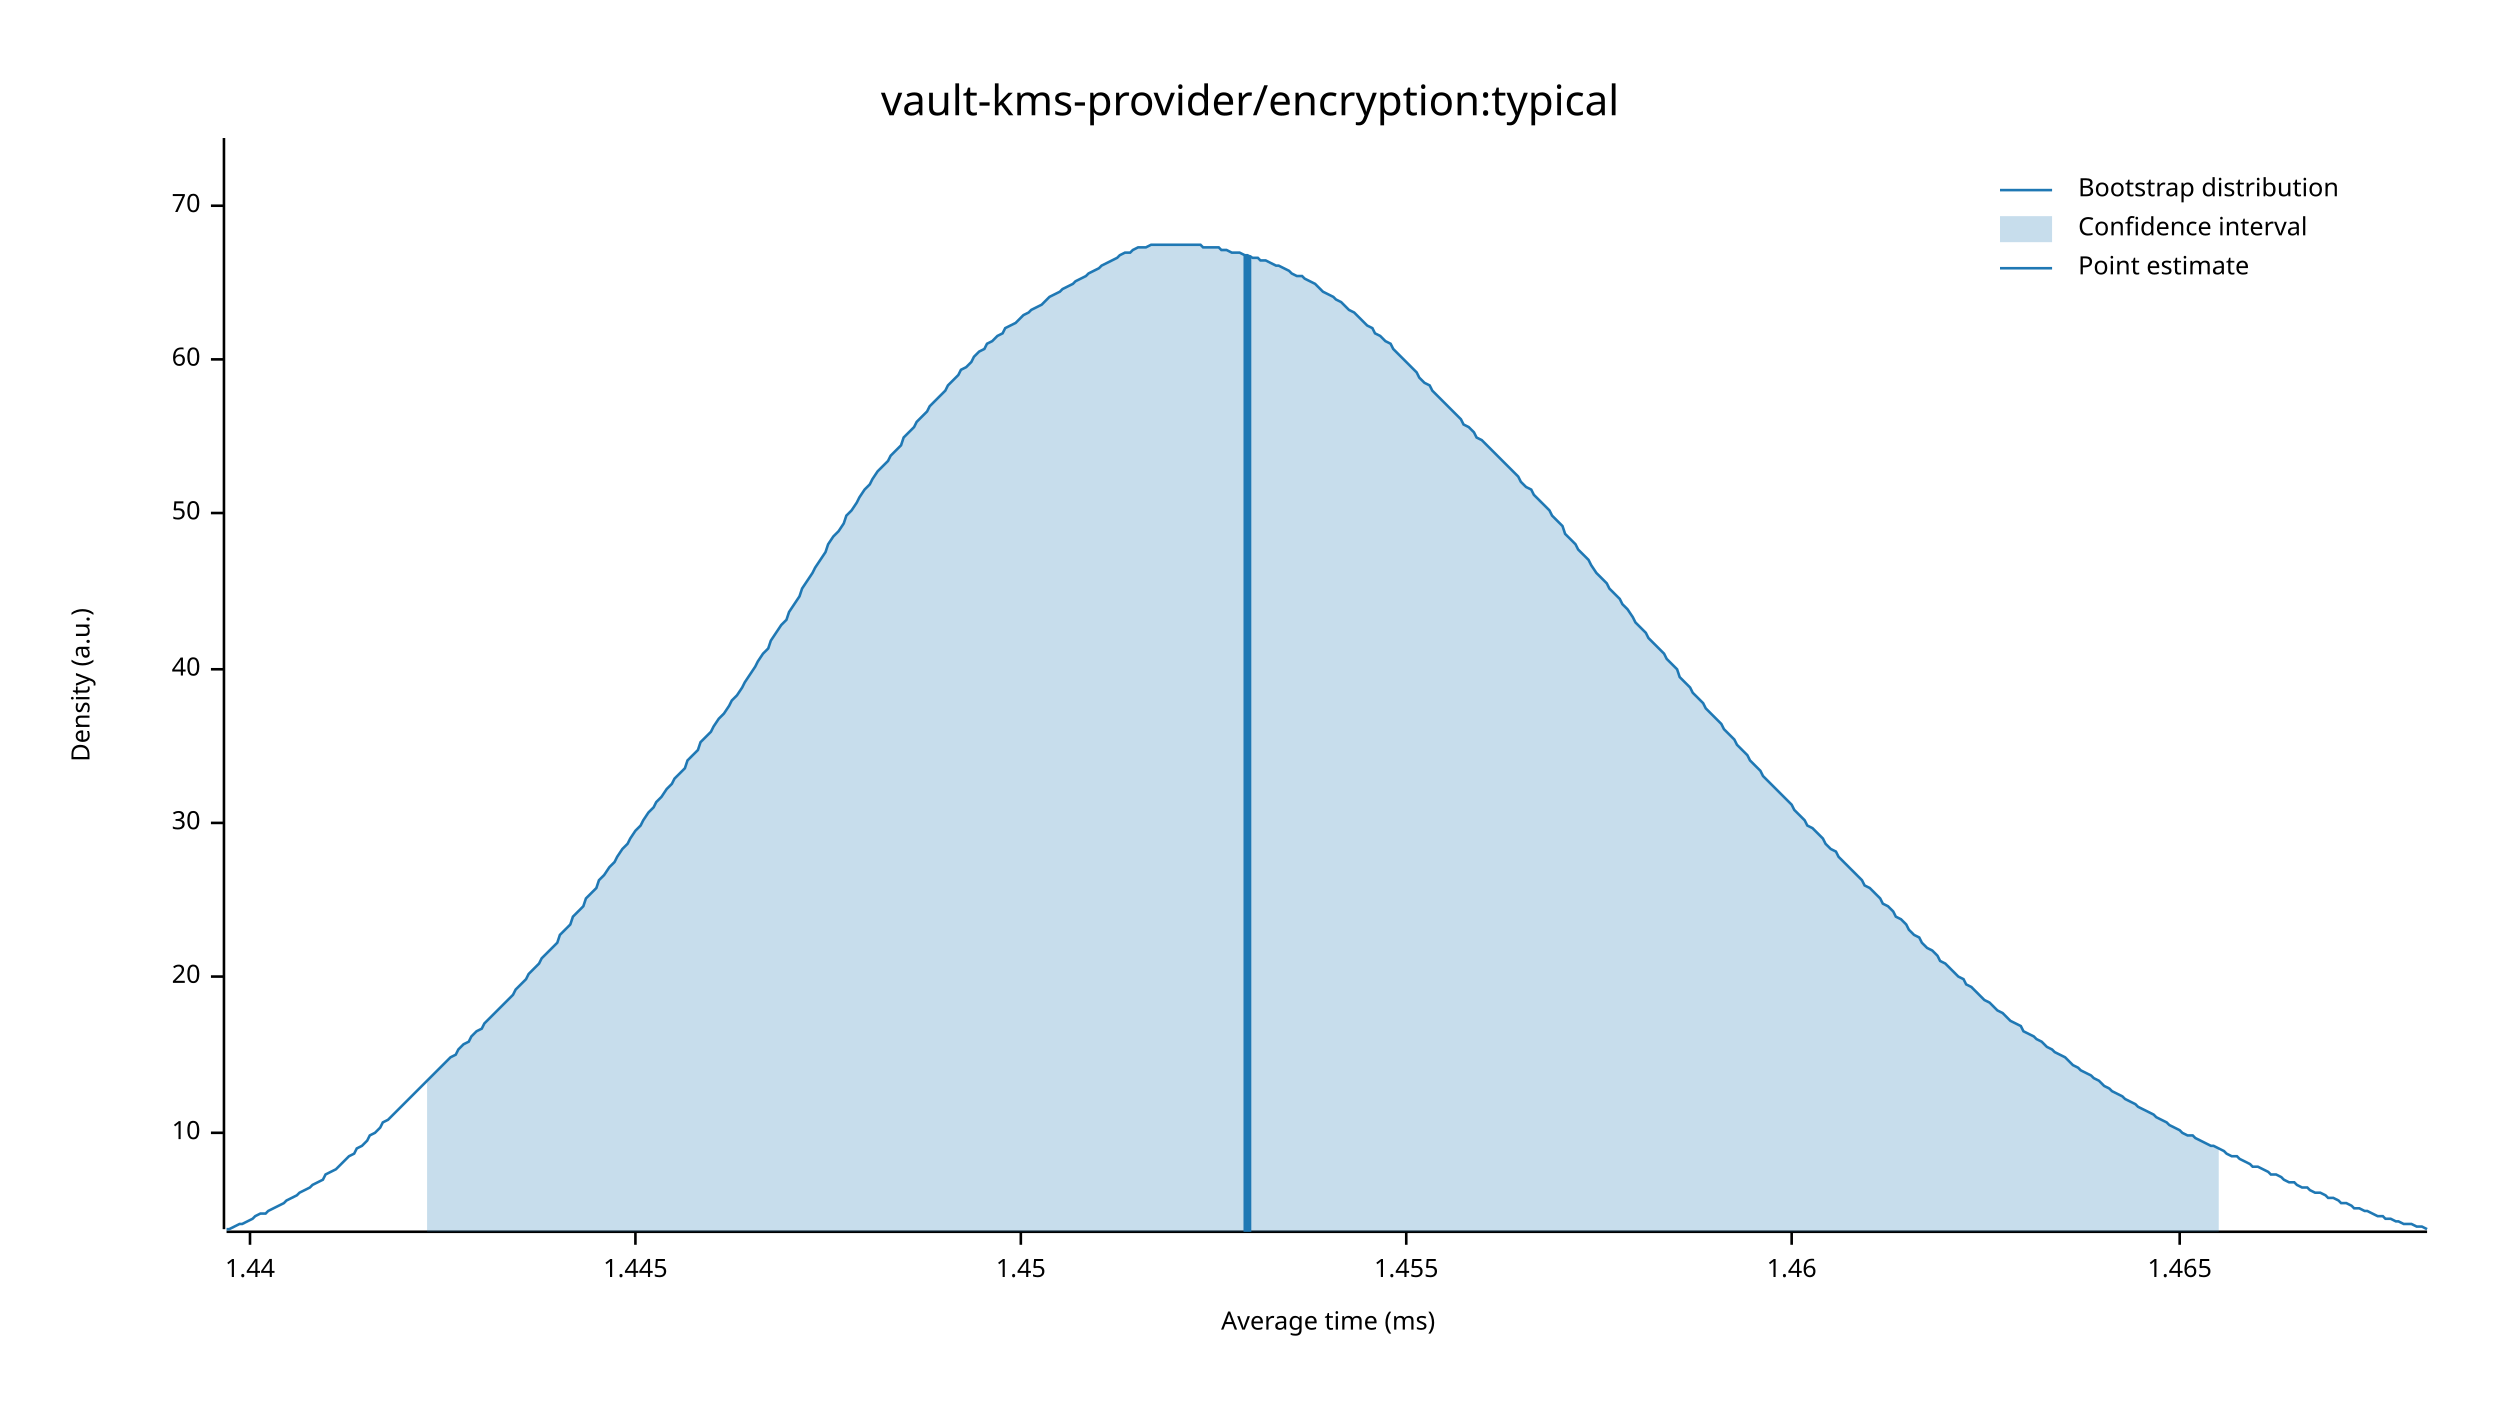
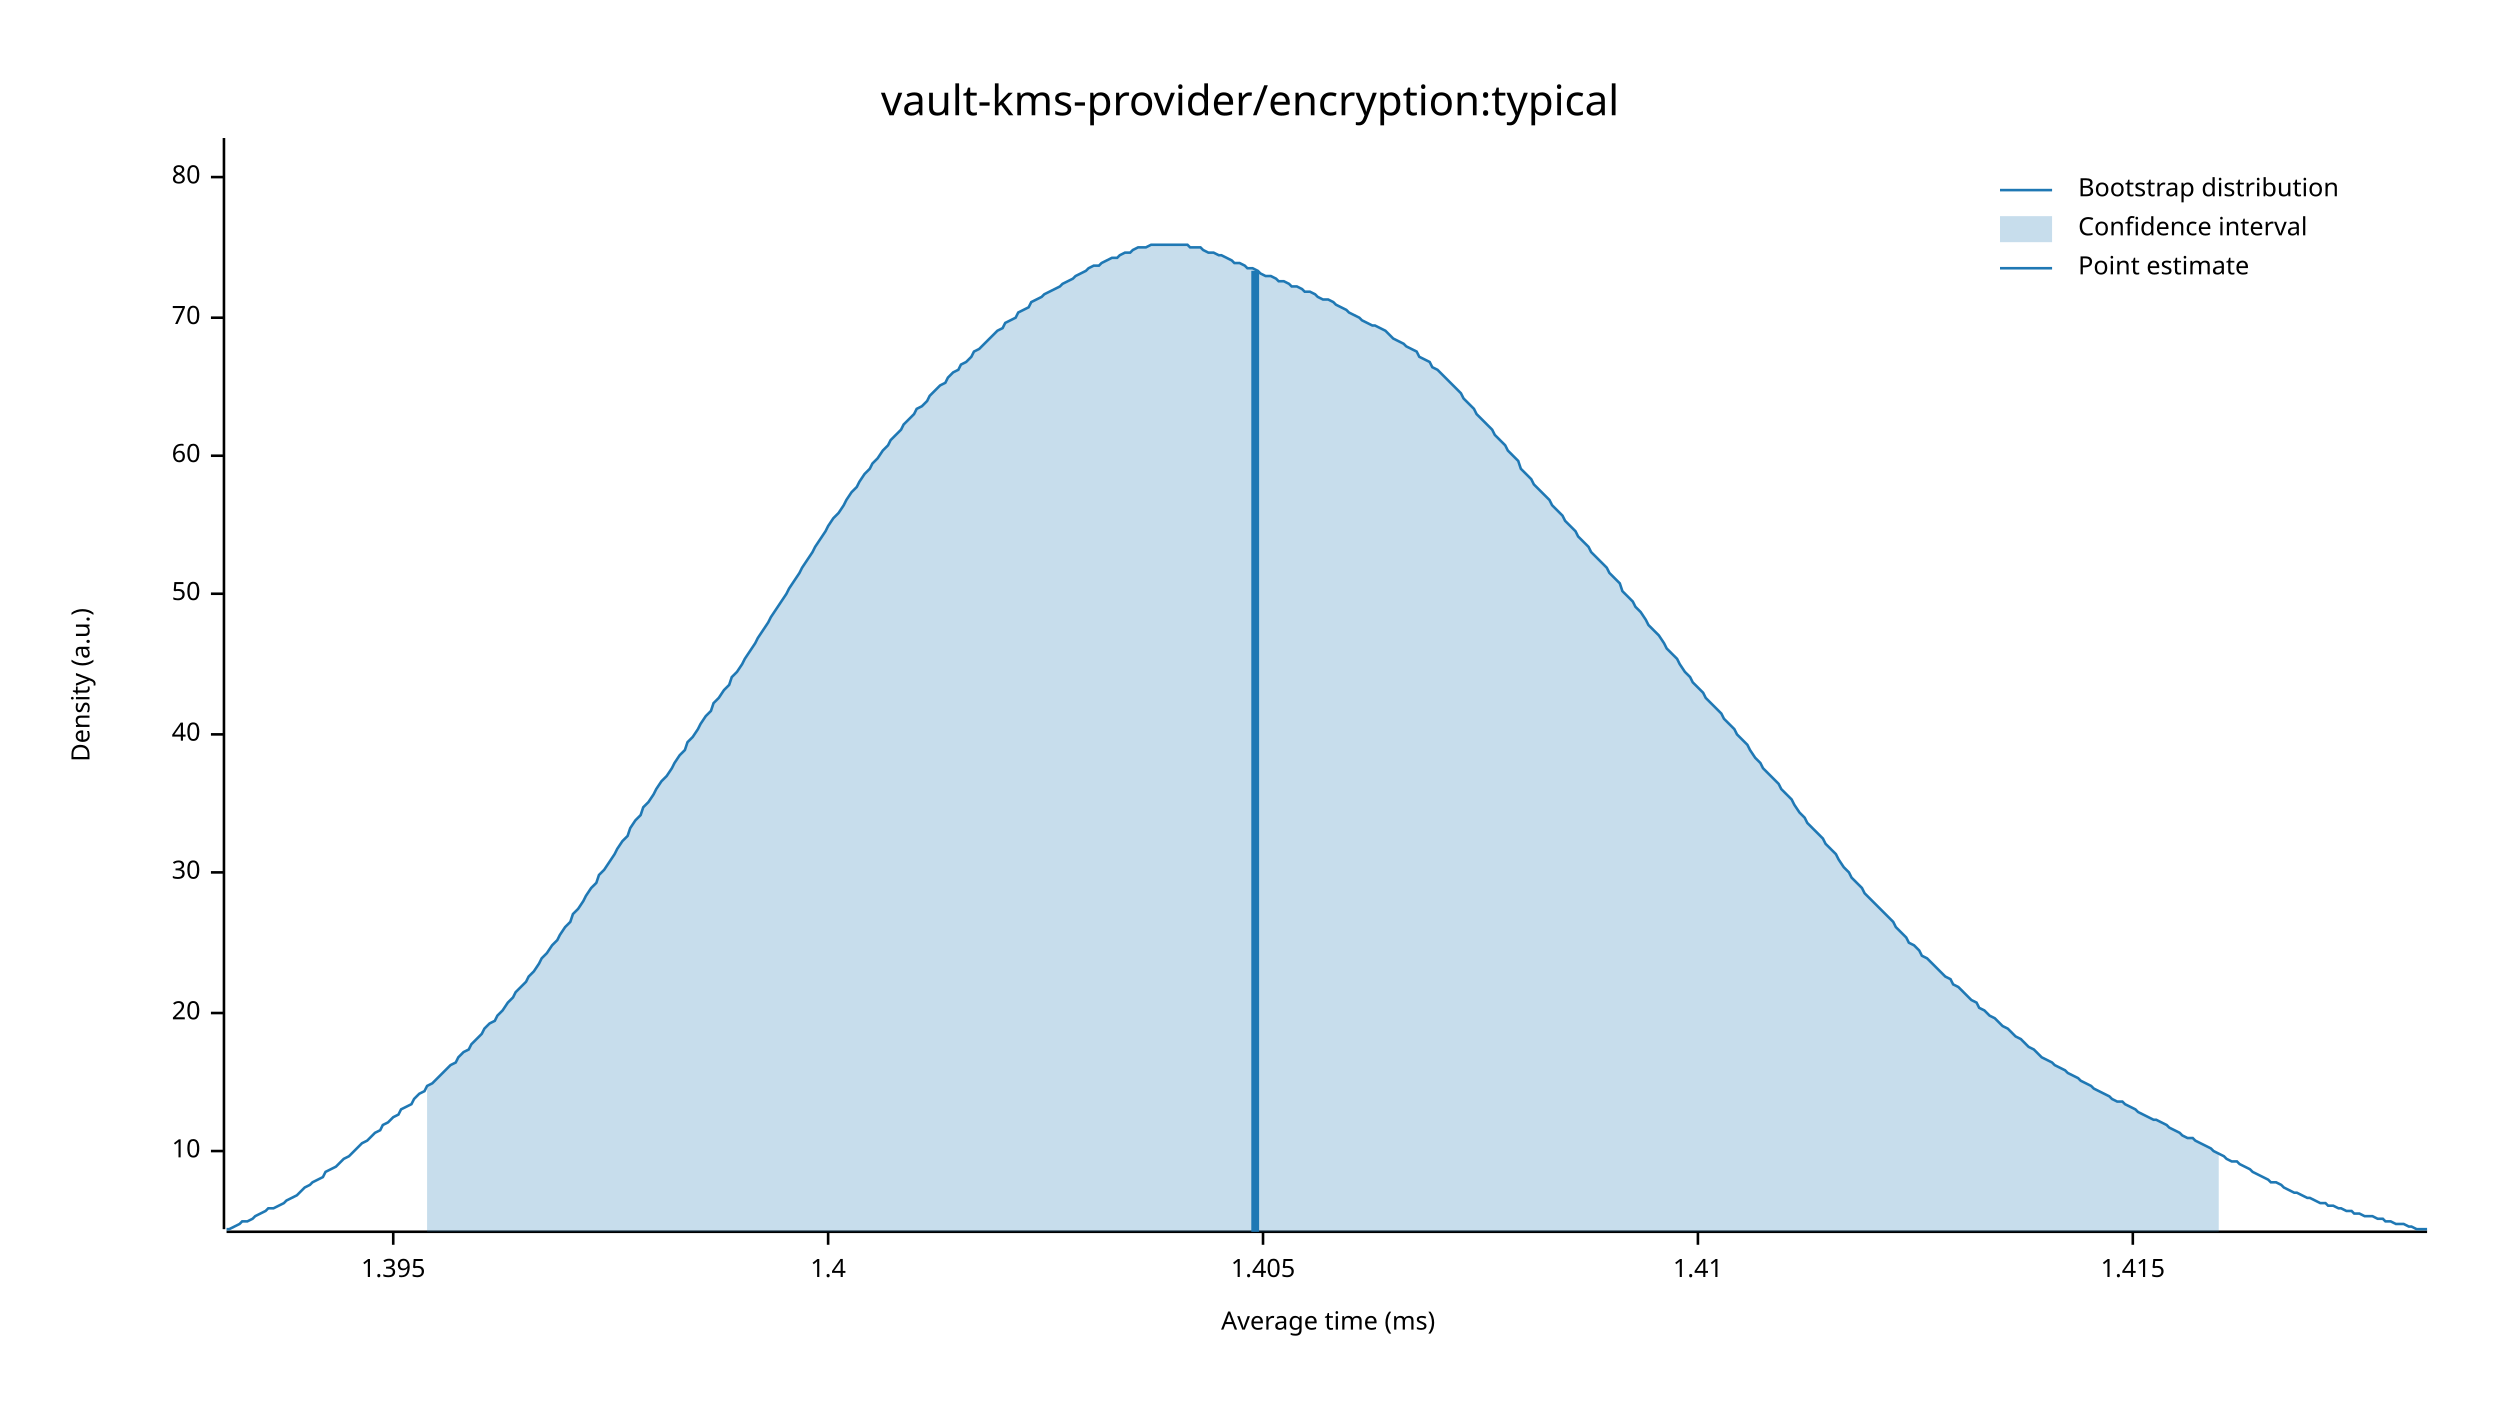
<svg xmlns="http://www.w3.org/2000/svg" width="960" height="540" viewBox="0 0 960 540">
  <text x="480" y="32" dy="0.76em" text-anchor="middle" font-family="sans-serif" font-size="16.129" opacity="1" fill="#000000">
vault-kms-provider/encryption:typical
</text>
  <text x="27" y="263" dy="0.76em" text-anchor="middle" font-family="sans-serif" font-size="9.677" opacity="1" fill="#000000" transform="rotate(270, 27, 263)">
Density (a.u.)
</text>
  <text x="510" y="513" dy="-0.5ex" text-anchor="middle" font-family="sans-serif" font-size="9.677" opacity="1" fill="#000000">
Average time (ms)
</text>
  <polyline fill="none" opacity="1" stroke="#000000" stroke-width="1" points="86,53 86,472 " />
-   <text x="77" y="435" dy="0.5ex" text-anchor="end" font-family="sans-serif" font-size="9.677" opacity="1" fill="#000000">
+   <text x="77" y="442" dy="0.5ex" text-anchor="end" font-family="sans-serif" font-size="9.677" opacity="1" fill="#000000">
10
</text>
-   <polyline fill="none" opacity="1" stroke="#000000" stroke-width="1" points="81,435 86,435 " />
-   <text x="77" y="375" dy="0.5ex" text-anchor="end" font-family="sans-serif" font-size="9.677" opacity="1" fill="#000000">
+   <polyline fill="none" opacity="1" stroke="#000000" stroke-width="1" points="81,442 86,442 " />
+   <text x="77" y="389" dy="0.5ex" text-anchor="end" font-family="sans-serif" font-size="9.677" opacity="1" fill="#000000">
20
</text>
-   <polyline fill="none" opacity="1" stroke="#000000" stroke-width="1" points="81,375 86,375 " />
-   <text x="77" y="316" dy="0.5ex" text-anchor="end" font-family="sans-serif" font-size="9.677" opacity="1" fill="#000000">
+   <polyline fill="none" opacity="1" stroke="#000000" stroke-width="1" points="81,389 86,389 " />
+   <text x="77" y="335" dy="0.5ex" text-anchor="end" font-family="sans-serif" font-size="9.677" opacity="1" fill="#000000">
30
</text>
-   <polyline fill="none" opacity="1" stroke="#000000" stroke-width="1" points="81,316 86,316 " />
-   <text x="77" y="257" dy="0.5ex" text-anchor="end" font-family="sans-serif" font-size="9.677" opacity="1" fill="#000000">
+   <polyline fill="none" opacity="1" stroke="#000000" stroke-width="1" points="81,335 86,335 " />
+   <text x="77" y="282" dy="0.5ex" text-anchor="end" font-family="sans-serif" font-size="9.677" opacity="1" fill="#000000">
40
</text>
-   <polyline fill="none" opacity="1" stroke="#000000" stroke-width="1" points="81,257 86,257 " />
-   <text x="77" y="197" dy="0.5ex" text-anchor="end" font-family="sans-serif" font-size="9.677" opacity="1" fill="#000000">
+   <polyline fill="none" opacity="1" stroke="#000000" stroke-width="1" points="81,282 86,282 " />
+   <text x="77" y="228" dy="0.5ex" text-anchor="end" font-family="sans-serif" font-size="9.677" opacity="1" fill="#000000">
50
</text>
-   <polyline fill="none" opacity="1" stroke="#000000" stroke-width="1" points="81,197 86,197 " />
-   <text x="77" y="138" dy="0.5ex" text-anchor="end" font-family="sans-serif" font-size="9.677" opacity="1" fill="#000000">
+   <polyline fill="none" opacity="1" stroke="#000000" stroke-width="1" points="81,228 86,228 " />
+   <text x="77" y="175" dy="0.5ex" text-anchor="end" font-family="sans-serif" font-size="9.677" opacity="1" fill="#000000">
60
</text>
-   <polyline fill="none" opacity="1" stroke="#000000" stroke-width="1" points="81,138 86,138 " />
-   <text x="77" y="79" dy="0.5ex" text-anchor="end" font-family="sans-serif" font-size="9.677" opacity="1" fill="#000000">
+   <polyline fill="none" opacity="1" stroke="#000000" stroke-width="1" points="81,175 86,175 " />
+   <text x="77" y="122" dy="0.5ex" text-anchor="end" font-family="sans-serif" font-size="9.677" opacity="1" fill="#000000">
70
</text>
-   <polyline fill="none" opacity="1" stroke="#000000" stroke-width="1" points="81,79 86,79 " />
+   <polyline fill="none" opacity="1" stroke="#000000" stroke-width="1" points="81,122 86,122 " />
+   <text x="77" y="68" dy="0.5ex" text-anchor="end" font-family="sans-serif" font-size="9.677" opacity="1" fill="#000000">
+ 80
+ </text>
+   <polyline fill="none" opacity="1" stroke="#000000" stroke-width="1" points="81,68 86,68 " />
  <polyline fill="none" opacity="1" stroke="#000000" stroke-width="1" points="87,473 932,473 " />
-   <text x="96" y="483" dy="0.76em" text-anchor="middle" font-family="sans-serif" font-size="9.677" opacity="1" fill="#000000">
- 1.44
+   <text x="151" y="483" dy="0.76em" text-anchor="middle" font-family="sans-serif" font-size="9.677" opacity="1" fill="#000000">
+ 1.395
</text>
-   <polyline fill="none" opacity="1" stroke="#000000" stroke-width="1" points="96,473 96,478 " />
-   <text x="244" y="483" dy="0.76em" text-anchor="middle" font-family="sans-serif" font-size="9.677" opacity="1" fill="#000000">
- 1.445
+   <polyline fill="none" opacity="1" stroke="#000000" stroke-width="1" points="151,473 151,478 " />
+   <text x="318" y="483" dy="0.76em" text-anchor="middle" font-family="sans-serif" font-size="9.677" opacity="1" fill="#000000">
+ 1.4
</text>
-   <polyline fill="none" opacity="1" stroke="#000000" stroke-width="1" points="244,473 244,478 " />
-   <text x="392" y="483" dy="0.76em" text-anchor="middle" font-family="sans-serif" font-size="9.677" opacity="1" fill="#000000">
- 1.45
+   <polyline fill="none" opacity="1" stroke="#000000" stroke-width="1" points="318,473 318,478 " />
+   <text x="485" y="483" dy="0.76em" text-anchor="middle" font-family="sans-serif" font-size="9.677" opacity="1" fill="#000000">
+ 1.405
</text>
-   <polyline fill="none" opacity="1" stroke="#000000" stroke-width="1" points="392,473 392,478 " />
-   <text x="540" y="483" dy="0.76em" text-anchor="middle" font-family="sans-serif" font-size="9.677" opacity="1" fill="#000000">
- 1.455
+   <polyline fill="none" opacity="1" stroke="#000000" stroke-width="1" points="485,473 485,478 " />
+   <text x="652" y="483" dy="0.76em" text-anchor="middle" font-family="sans-serif" font-size="9.677" opacity="1" fill="#000000">
+ 1.41
</text>
-   <polyline fill="none" opacity="1" stroke="#000000" stroke-width="1" points="540,473 540,478 " />
-   <text x="688" y="483" dy="0.76em" text-anchor="middle" font-family="sans-serif" font-size="9.677" opacity="1" fill="#000000">
- 1.46
+   <polyline fill="none" opacity="1" stroke="#000000" stroke-width="1" points="652,473 652,478 " />
+   <text x="819" y="483" dy="0.76em" text-anchor="middle" font-family="sans-serif" font-size="9.677" opacity="1" fill="#000000">
+ 1.415
</text>
-   <polyline fill="none" opacity="1" stroke="#000000" stroke-width="1" points="688,473 688,478 " />
-   <text x="837" y="483" dy="0.76em" text-anchor="middle" font-family="sans-serif" font-size="9.677" opacity="1" fill="#000000">
- 1.465
- </text>
-   <polyline fill="none" opacity="1" stroke="#000000" stroke-width="1" points="837,473 837,478 " />
-   <polyline fill="none" opacity="1" stroke="#1F78B4" stroke-width="1" points="87,472 88,472 90,471 92,470 93,470 95,469 97,468 98,467 100,466 102,466 103,465 105,464 107,463 109,462 110,461 112,460 114,459 115,458 117,457 119,456 120,455 122,454 124,453 125,451 127,450 129,449 131,447 132,446 134,444 136,443 137,441 139,440 141,438 142,436 144,435 146,433 147,431 149,430 151,428 153,426 154,425 156,423 158,421 159,420 161,418 163,416 164,415 166,413 168,411 169,410 171,408 173,406 175,405 176,403 178,401 180,400 181,398 183,396 185,395 186,393 188,391 190,389 191,388 193,386 195,384 197,382 198,380 200,378 202,376 203,374 205,372 207,370 208,368 210,366 212,364 214,362 215,359 217,357 219,355 220,352 222,350 224,348 225,345 227,343 229,341 230,338 232,336 234,333 236,331 237,329 239,326 241,324 242,322 244,319 246,317 247,315 249,312 251,310 252,308 254,306 256,303 258,301 259,299 261,297 263,295 264,292 266,290 268,288 269,285 271,283 273,281 274,279 276,276 278,274 280,271 281,269 283,267 285,264 286,262 288,259 290,256 291,254 293,251 295,249 296,246 298,243 300,240 302,238 303,235 305,232 307,229 308,226 310,223 312,220 313,218 315,215 317,212 318,209 320,206 322,204 324,201 325,198 327,196 329,193 330,191 332,188 334,186 335,184 337,181 339,179 341,177 342,175 344,173 346,171 347,168 349,166 351,164 352,162 354,160 356,158 357,156 359,154 361,152 363,150 364,148 366,146 368,144 369,142 371,141 373,139 374,137 376,135 378,134 379,132 381,131 383,129 385,128 386,126 388,125 390,124 391,123 393,121 395,120 396,119 398,118 400,117 401,116 403,114 405,113 407,112 408,111 410,110 412,109 413,108 415,107 417,106 418,105 420,104 422,103 423,102 425,101 427,100 429,99 430,98 432,97 434,97 435,96 437,95 439,95 440,95 442,94 444,94 445,94 447,94 449,94 451,94 452,94 454,94 456,94 457,94 459,94 461,94 462,95 464,95 466,95 468,95 469,96 471,96 473,97 474,97 476,97 478,98 479,98 481,99 483,99 484,100 486,100 488,101 490,102 491,102 493,103 495,104 496,105 498,106 500,106 501,107 503,108 505,109 506,110 508,112 510,113 512,114 513,115 515,116 517,118 518,119 520,120 522,122 523,123 525,125 527,126 528,128 530,129 532,131 534,132 535,134 537,136 539,138 540,139 542,141 544,143 545,145 547,147 549,148 550,150 552,152 554,154 556,156 557,157 559,159 561,161 562,163 564,164 566,166 567,168 569,169 571,171 573,173 574,174 576,176 578,178 579,179 581,181 583,183 584,185 586,187 588,188 589,190 591,192 593,194 595,196 596,198 598,200 600,202 601,205 603,207 605,209 606,211 608,213 610,215 611,217 613,220 615,222 617,224 618,226 620,228 622,230 623,232 625,234 627,237 628,239 630,241 632,243 633,245 635,247 637,249 639,251 640,253 642,255 644,257 645,260 647,262 649,264 650,266 652,268 654,270 655,272 657,274 659,276 661,278 662,280 664,282 666,284 667,286 669,288 671,290 672,292 674,294 676,296 677,298 679,300 681,302 683,304 684,305 686,307 688,309 689,311 691,313 693,315 694,317 696,318 698,320 700,322 701,324 703,326 705,327 706,329 708,331 710,333 711,334 713,336 715,338 716,340 718,341 720,343 722,345 723,347 725,348 727,350 728,352 730,353 732,355 733,357 735,359 737,360 738,362 740,364 742,365 744,367 745,369 747,370 749,372 750,373 752,375 754,376 755,378 757,379 759,381 760,382 762,384 764,385 766,387 767,388 769,389 771,391 772,392 774,393 776,394 777,396 779,397 781,398 782,399 784,400 786,402 788,403 789,404 791,405 793,406 794,407 796,409 798,410 799,411 801,412 803,413 804,414 806,415 808,417 810,418 811,419 813,420 815,421 816,422 818,423 820,424 821,425 823,426 825,427 827,428 828,429 830,430 832,431 833,432 835,433 837,434 838,435 840,436 842,436 843,437 845,438 847,439 849,440 850,440 852,441 854,442 855,443 857,444 859,444 860,445 862,446 864,447 865,448 867,448 869,449 871,450 872,451 874,451 876,452 877,453 879,454 881,454 882,455 884,456 886,456 887,457 889,458 891,458 893,459 894,460 896,460 898,461 899,462 901,462 903,463 904,464 906,464 908,465 909,465 911,466 913,467 915,467 916,468 918,468 920,469 921,469 923,470 925,470 926,470 928,471 930,471 932,472 " />
-   <polygon opacity="0.25" fill="#1F78B4" points="164,415 166,413 168,411 169,410 171,408 173,406 175,405 176,403 178,401 180,400 181,398 183,396 185,395 186,393 188,391 190,389 191,388 193,386 195,384 197,382 198,380 200,378 202,376 203,374 205,372 207,370 208,368 210,366 212,364 214,362 215,359 217,357 219,355 220,352 222,350 224,348 225,345 227,343 229,341 230,338 232,336 234,333 236,331 237,329 239,326 241,324 242,322 244,319 246,317 247,315 249,312 251,310 252,308 254,306 256,303 258,301 259,299 261,297 263,295 264,292 266,290 268,288 269,285 271,283 273,281 274,279 276,276 278,274 280,271 281,269 283,267 285,264 286,262 288,259 290,256 291,254 293,251 295,249 296,246 298,243 300,240 302,238 303,235 305,232 307,229 308,226 310,223 312,220 313,218 315,215 317,212 318,209 320,206 322,204 324,201 325,198 327,196 329,193 330,191 332,188 334,186 335,184 337,181 339,179 341,177 342,175 344,173 346,171 347,168 349,166 351,164 352,162 354,160 356,158 357,156 359,154 361,152 363,150 364,148 366,146 368,144 369,142 371,141 373,139 374,137 376,135 378,134 379,132 381,131 383,129 385,128 386,126 388,125 390,124 391,123 393,121 395,120 396,119 398,118 400,117 401,116 403,114 405,113 407,112 408,111 410,110 412,109 413,108 415,107 417,106 418,105 420,104 422,103 423,102 425,101 427,100 429,99 430,98 432,97 434,97 435,96 437,95 439,95 440,95 442,94 444,94 445,94 447,94 449,94 451,94 452,94 454,94 456,94 457,94 459,94 461,94 462,95 464,95 466,95 468,95 469,96 471,96 473,97 474,97 476,97 478,98 479,98 481,99 483,99 484,100 486,100 488,101 490,102 491,102 493,103 495,104 496,105 498,106 500,106 501,107 503,108 505,109 506,110 508,112 510,113 512,114 513,115 515,116 517,118 518,119 520,120 522,122 523,123 525,125 527,126 528,128 530,129 532,131 534,132 535,134 537,136 539,138 540,139 542,141 544,143 545,145 547,147 549,148 550,150 552,152 554,154 556,156 557,157 559,159 561,161 562,163 564,164 566,166 567,168 569,169 571,171 573,173 574,174 576,176 578,178 579,179 581,181 583,183 584,185 586,187 588,188 589,190 591,192 593,194 595,196 596,198 598,200 600,202 601,205 603,207 605,209 606,211 608,213 610,215 611,217 613,220 615,222 617,224 618,226 620,228 622,230 623,232 625,234 627,237 628,239 630,241 632,243 633,245 635,247 637,249 639,251 640,253 642,255 644,257 645,260 647,262 649,264 650,266 652,268 654,270 655,272 657,274 659,276 661,278 662,280 664,282 666,284 667,286 669,288 671,290 672,292 674,294 676,296 677,298 679,300 681,302 683,304 684,305 686,307 688,309 689,311 691,313 693,315 694,317 696,318 698,320 700,322 701,324 703,326 705,327 706,329 708,331 710,333 711,334 713,336 715,338 716,340 718,341 720,343 722,345 723,347 725,348 727,350 728,352 730,353 732,355 733,357 735,359 737,360 738,362 740,364 742,365 744,367 745,369 747,370 749,372 750,373 752,375 754,376 755,378 757,379 759,381 760,382 762,384 764,385 766,387 767,388 769,389 771,391 772,392 774,393 776,394 777,396 779,397 781,398 782,399 784,400 786,402 788,403 789,404 791,405 793,406 794,407 796,409 798,410 799,411 801,412 803,413 804,414 806,415 808,417 810,418 811,419 813,420 815,421 816,422 818,423 820,424 821,425 823,426 825,427 827,428 828,429 830,430 832,431 833,432 835,433 837,434 838,435 840,436 842,436 843,437 845,438 847,439 849,440 850,440 852,441 852,473 164,473 " />
-   <polyline fill="none" opacity="1" stroke="#1F78B4" stroke-width="3" points="479,473 479,98 " />
+   <polyline fill="none" opacity="1" stroke="#000000" stroke-width="1" points="819,473 819,478 " />
+   <polyline fill="none" opacity="1" stroke="#1F78B4" stroke-width="1" points="87,472 88,472 90,471 92,470 93,469 95,469 97,468 98,467 100,466 102,465 103,464 105,464 107,463 109,462 110,461 112,460 114,459 115,458 117,456 119,455 120,454 122,453 124,452 125,450 127,449 129,448 131,446 132,445 134,444 136,442 137,441 139,439 141,438 142,437 144,435 146,434 147,432 149,431 151,429 153,428 154,426 156,425 158,424 159,422 161,420 163,419 164,417 166,416 168,414 169,413 171,411 173,409 175,408 176,406 178,404 180,403 181,401 183,399 185,397 186,395 188,393 190,392 191,390 193,388 195,385 197,383 198,381 200,379 202,377 203,375 205,373 207,370 208,368 210,366 212,363 214,361 215,359 217,356 219,354 220,351 222,349 224,346 225,344 227,341 229,339 230,336 232,334 234,331 236,328 237,326 239,323 241,321 242,318 244,315 246,313 247,310 249,308 251,305 252,303 254,300 256,298 258,295 259,293 261,290 263,288 264,285 266,283 268,280 269,278 271,275 273,273 274,270 276,268 278,265 280,263 281,260 283,258 285,255 286,253 288,250 290,247 291,245 293,242 295,239 296,237 298,234 300,231 302,228 303,226 305,223 307,220 308,218 310,215 312,212 313,210 315,207 317,204 318,202 320,199 322,197 324,194 325,192 327,189 329,187 330,185 332,182 334,180 335,178 337,176 339,173 341,171 342,169 344,167 346,165 347,163 349,161 351,159 352,157 354,156 356,154 357,152 359,150 361,148 363,147 364,145 366,143 368,142 369,140 371,139 373,137 374,135 376,134 378,132 379,131 381,129 383,127 385,126 386,124 388,123 390,122 391,120 393,119 395,118 396,116 398,115 400,114 401,113 403,112 405,111 407,110 408,109 410,108 412,107 413,106 415,105 417,104 418,103 420,102 422,102 423,101 425,100 427,99 429,99 430,98 432,97 434,97 435,96 437,95 439,95 440,95 442,94 444,94 445,94 447,94 449,94 451,94 452,94 454,94 456,94 457,95 459,95 461,95 462,96 464,97 466,97 468,98 469,98 471,99 473,100 474,101 476,101 478,102 479,103 481,103 483,104 484,105 486,106 488,106 490,107 491,108 493,108 495,109 496,110 498,110 500,111 501,112 503,112 505,113 506,114 508,115 510,115 512,116 513,117 515,118 517,119 518,120 520,121 522,122 523,123 525,124 527,125 528,125 530,126 532,127 534,129 535,130 537,131 539,132 540,133 542,134 544,135 545,137 547,138 549,139 550,141 552,142 554,144 556,146 557,147 559,149 561,151 562,153 564,155 566,157 567,159 569,161 571,163 573,165 574,167 576,169 578,171 579,173 581,175 583,177 584,180 586,182 588,184 589,186 591,188 593,190 595,192 596,194 598,196 600,198 601,200 603,202 605,204 606,206 608,208 610,210 611,212 613,214 615,216 617,218 618,220 620,222 622,224 623,227 625,229 627,231 628,233 630,235 632,238 633,240 635,242 637,244 639,247 640,249 642,251 644,253 645,255 647,258 649,260 650,262 652,264 654,266 655,268 657,270 659,272 661,274 662,276 664,278 666,280 667,282 669,284 671,286 672,288 674,291 676,293 677,295 679,297 681,299 683,301 684,303 686,305 688,307 689,309 691,312 693,314 694,316 696,318 698,320 700,322 701,324 703,326 705,328 706,330 708,333 710,335 711,337 713,339 715,341 716,343 718,345 720,347 722,349 723,350 725,352 727,354 728,356 730,358 732,360 733,362 735,363 737,365 738,367 740,368 742,370 744,372 745,373 747,375 749,376 750,378 752,379 754,381 755,382 757,384 759,385 760,387 762,388 764,390 766,391 767,392 769,394 771,395 772,396 774,398 776,399 777,400 779,402 781,403 782,404 784,406 786,407 788,408 789,409 791,410 793,411 794,412 796,413 798,414 799,415 801,416 803,417 804,418 806,419 808,420 810,421 811,422 813,423 815,423 816,424 818,425 820,426 821,427 823,428 825,429 827,430 828,430 830,431 832,432 833,433 835,434 837,435 838,436 840,437 842,437 843,438 845,439 847,440 849,441 850,442 852,443 854,444 855,445 857,446 859,446 860,447 862,448 864,449 865,450 867,451 869,452 871,453 872,454 874,454 876,455 877,456 879,457 881,458 882,458 884,459 886,460 887,460 889,461 891,462 893,462 894,463 896,463 898,464 899,464 901,465 903,465 904,466 906,466 908,467 909,467 911,467 913,468 915,468 916,469 918,469 920,470 921,470 923,470 925,471 926,471 928,472 930,472 932,472 " />
+   <polygon opacity="0.25" fill="#1F78B4" points="164,417 166,416 168,414 169,413 171,411 173,409 175,408 176,406 178,404 180,403 181,401 183,399 185,397 186,395 188,393 190,392 191,390 193,388 195,385 197,383 198,381 200,379 202,377 203,375 205,373 207,370 208,368 210,366 212,363 214,361 215,359 217,356 219,354 220,351 222,349 224,346 225,344 227,341 229,339 230,336 232,334 234,331 236,328 237,326 239,323 241,321 242,318 244,315 246,313 247,310 249,308 251,305 252,303 254,300 256,298 258,295 259,293 261,290 263,288 264,285 266,283 268,280 269,278 271,275 273,273 274,270 276,268 278,265 280,263 281,260 283,258 285,255 286,253 288,250 290,247 291,245 293,242 295,239 296,237 298,234 300,231 302,228 303,226 305,223 307,220 308,218 310,215 312,212 313,210 315,207 317,204 318,202 320,199 322,197 324,194 325,192 327,189 329,187 330,185 332,182 334,180 335,178 337,176 339,173 341,171 342,169 344,167 346,165 347,163 349,161 351,159 352,157 354,156 356,154 357,152 359,150 361,148 363,147 364,145 366,143 368,142 369,140 371,139 373,137 374,135 376,134 378,132 379,131 381,129 383,127 385,126 386,124 388,123 390,122 391,120 393,119 395,118 396,116 398,115 400,114 401,113 403,112 405,111 407,110 408,109 410,108 412,107 413,106 415,105 417,104 418,103 420,102 422,102 423,101 425,100 427,99 429,99 430,98 432,97 434,97 435,96 437,95 439,95 440,95 442,94 444,94 445,94 447,94 449,94 451,94 452,94 454,94 456,94 457,95 459,95 461,95 462,96 464,97 466,97 468,98 469,98 471,99 473,100 474,101 476,101 478,102 479,103 481,103 483,104 484,105 486,106 488,106 490,107 491,108 493,108 495,109 496,110 498,110 500,111 501,112 503,112 505,113 506,114 508,115 510,115 512,116 513,117 515,118 517,119 518,120 520,121 522,122 523,123 525,124 527,125 528,125 530,126 532,127 534,129 535,130 537,131 539,132 540,133 542,134 544,135 545,137 547,138 549,139 550,141 552,142 554,144 556,146 557,147 559,149 561,151 562,153 564,155 566,157 567,159 569,161 571,163 573,165 574,167 576,169 578,171 579,173 581,175 583,177 584,180 586,182 588,184 589,186 591,188 593,190 595,192 596,194 598,196 600,198 601,200 603,202 605,204 606,206 608,208 610,210 611,212 613,214 615,216 617,218 618,220 620,222 622,224 623,227 625,229 627,231 628,233 630,235 632,238 633,240 635,242 637,244 639,247 640,249 642,251 644,253 645,255 647,258 649,260 650,262 652,264 654,266 655,268 657,270 659,272 661,274 662,276 664,278 666,280 667,282 669,284 671,286 672,288 674,291 676,293 677,295 679,297 681,299 683,301 684,303 686,305 688,307 689,309 691,312 693,314 694,316 696,318 698,320 700,322 701,324 703,326 705,328 706,330 708,333 710,335 711,337 713,339 715,341 716,343 718,345 720,347 722,349 723,350 725,352 727,354 728,356 730,358 732,360 733,362 735,363 737,365 738,367 740,368 742,370 744,372 745,373 747,375 749,376 750,378 752,379 754,381 755,382 757,384 759,385 760,387 762,388 764,390 766,391 767,392 769,394 771,395 772,396 774,398 776,399 777,400 779,402 781,403 782,404 784,406 786,407 788,408 789,409 791,410 793,411 794,412 796,413 798,414 799,415 801,416 803,417 804,418 806,419 808,420 810,421 811,422 813,423 815,423 816,424 818,425 820,426 821,427 823,428 825,429 827,430 828,430 830,431 832,432 833,433 835,434 837,435 838,436 840,437 842,437 843,438 845,439 847,440 849,441 850,442 852,443 852,473 164,473 " />
+   <polyline fill="none" opacity="1" stroke="#1F78B4" stroke-width="3" points="482,473 482,104 " />
  <text x="798" y="68" dy="0.76em" text-anchor="start" font-family="sans-serif" font-size="9.677" opacity="1" fill="#000000">
Bootstrap distribution
</text>
  <text x="798" y="83" dy="0.76em" text-anchor="start" font-family="sans-serif" font-size="9.677" opacity="1" fill="#000000">
Confidence interval
</text>
  <text x="798" y="98" dy="0.76em" text-anchor="start" font-family="sans-serif" font-size="9.677" opacity="1" fill="#000000">
Point estimate
</text>
  <polyline fill="none" opacity="1" stroke="#1F78B4" stroke-width="1" points="768,73 788,73 " />
  <rect x="768" y="83" width="20" height="10" opacity="0.25" fill="#1F78B4" stroke="none" />
  <polyline fill="none" opacity="1" stroke="#1F78B4" stroke-width="1" points="768,103 788,103 " />
</svg>
